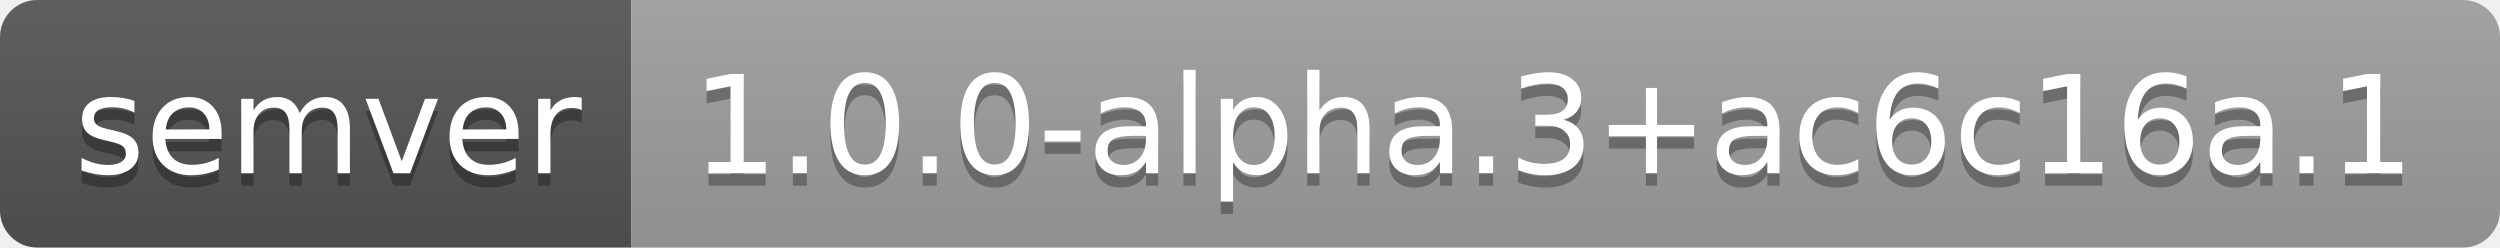
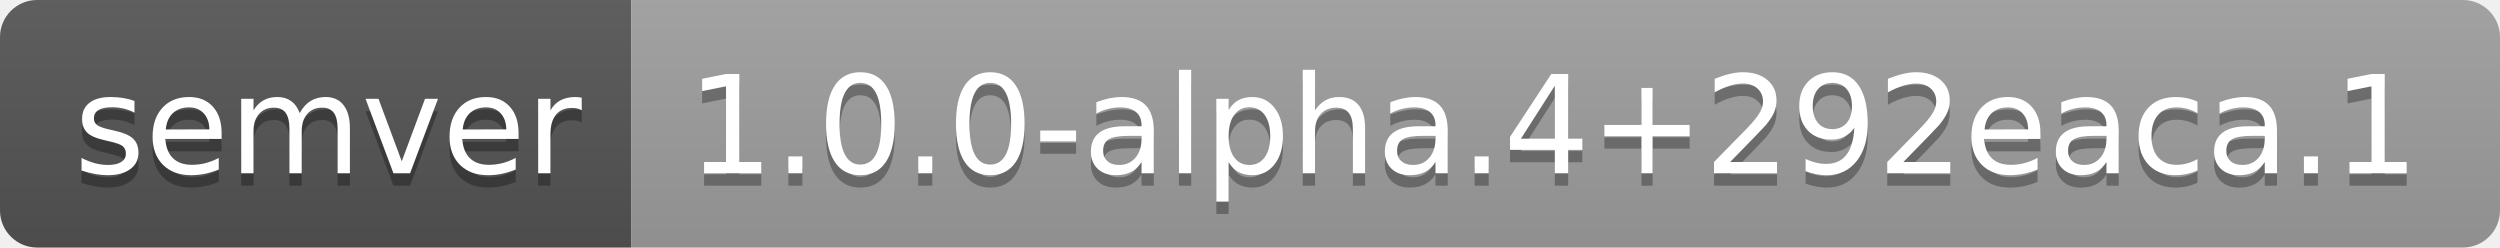
- <svg xmlns="http://www.w3.org/2000/svg" width="202" height="20" role="img" aria-label="semver: 1.0.0-alpha.3+ac6c16a.1">
+ <svg xmlns="http://www.w3.org/2000/svg" width="202" height="20" role="img" aria-label="semver: 1.0.0-alpha.4+292eaca.1">
  <linearGradient id="s" x2="0" y2="100%">
    <stop offset="0" stop-color="#bbb" stop-opacity=".1" />
    <stop offset="1" stop-opacity=".1" />
  </linearGradient>
  <clipPath id="r">
    <rect width="202" height="20" rx="3" fill="#fff" />
  </clipPath>
  <g clip-path="url(#r)">
    <rect width="51" height="20" fill="#555" />
    <rect x="51" width="151" height="20" fill="#9f9f9f" />
    <rect width="202" height="20" fill="url(#s)" />
  </g>
  <g fill="#fff" text-anchor="middle" font-family="Verdana,Geneva,DejaVu Sans,sans-serif" text-rendering="geometricPrecision" font-size="110">
    <text aria-hidden="true" x="265" y="150" fill="#010101" fill-opacity=".3" transform="scale(.1)" textLength="410">semver</text>
    <text x="265" y="140" transform="scale(.1)" fill="#fff" textLength="410">semver</text>
-     <text aria-hidden="true" x="1255" y="150" fill="#010101" fill-opacity=".3" transform="scale(.1)" textLength="1410">1.0.0-alpha.3+ac6c16a.1</text>
-     <text x="1255" y="140" transform="scale(.1)" fill="#fff" textLength="1410">1.0.0-alpha.3+ac6c16a.1</text>
+     <text aria-hidden="true" x="1255" y="150" fill="#010101" fill-opacity=".3" transform="scale(.1)" textLength="1410">1.0.0-alpha.4+292eaca.1</text>
+     <text x="1255" y="140" transform="scale(.1)" fill="#fff" textLength="1410">1.0.0-alpha.4+292eaca.1</text>
  </g>
</svg>
